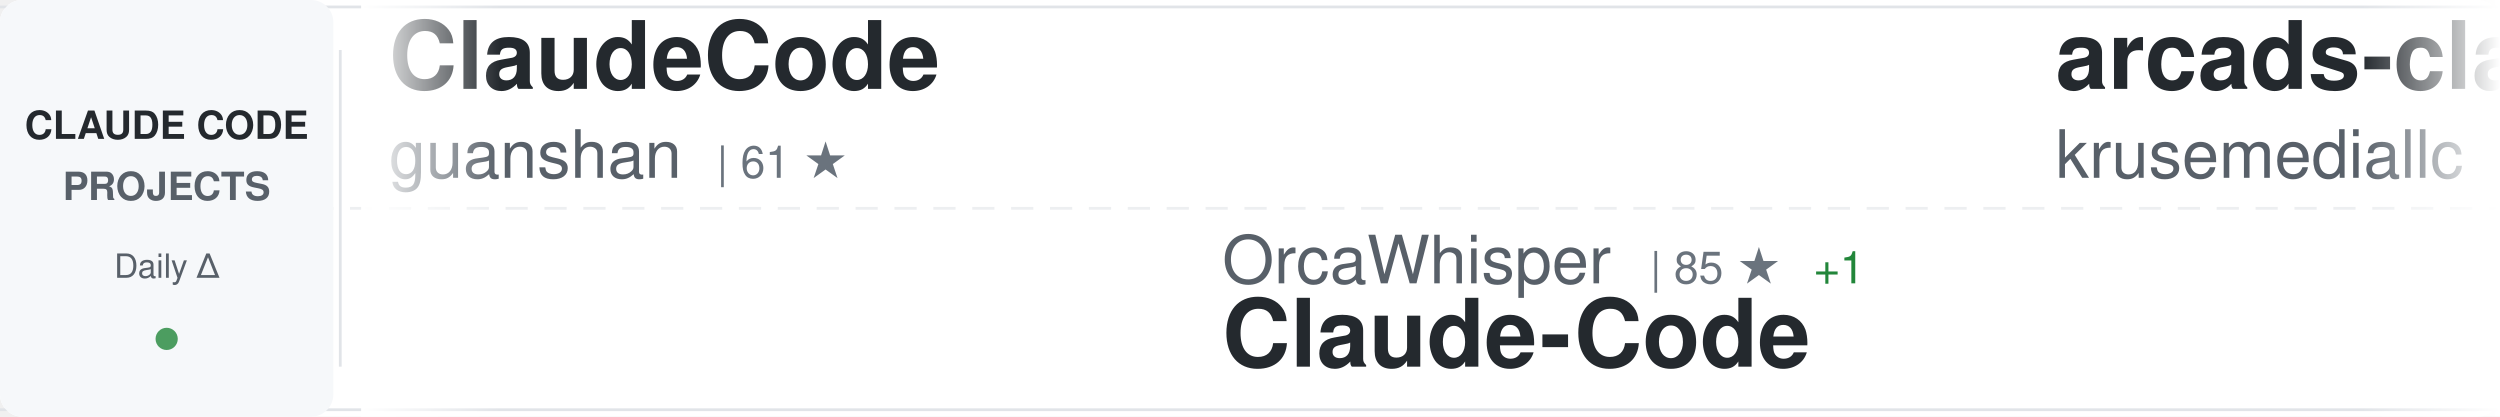
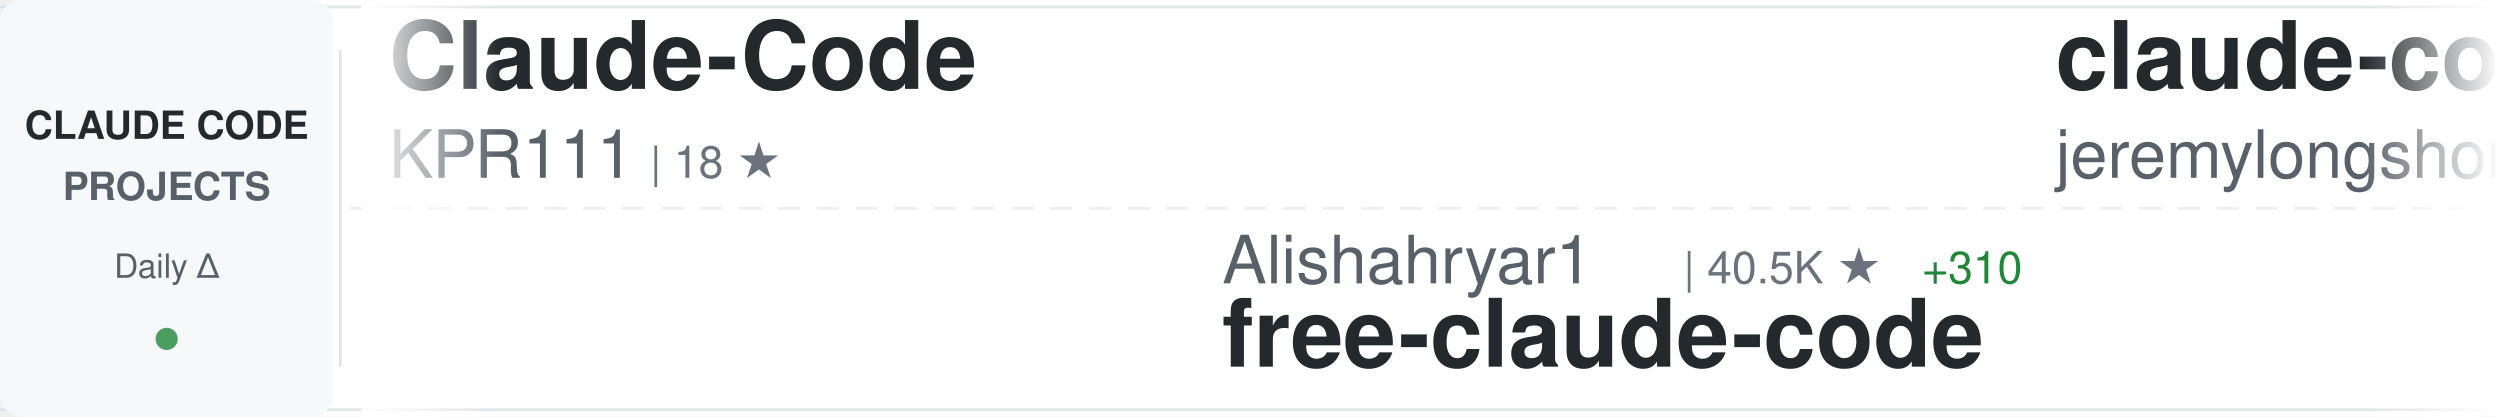
<svg xmlns="http://www.w3.org/2000/svg" width="900" height="150">
  <defs>
    <linearGradient id="awesomeLeftFade" x1="0%" y1="0%" x2="100%" y2="0%">
      <stop offset="0%" style="stop-color:#ffffff;stop-opacity:1" />
      <stop offset="100%" style="stop-color:#ffffff;stop-opacity:0" />
    </linearGradient>
    <linearGradient id="awesomeRightFade" x1="0%" y1="0%" x2="100%" y2="0%">
      <stop offset="0%" style="stop-color:#ffffff;stop-opacity:0" />
      <stop offset="100%" style="stop-color:#ffffff;stop-opacity:1" />
    </linearGradient>
  </defs>
  <rect width="900" height="150" fill="#ffffff" rx="8" />
  <rect x="0" y="2" width="900" height="1" fill="#e1e4e8" />
  <rect x="0" y="147" width="900" height="1" fill="#e1e4e8" />
  <line x1="0" y1="75" x2="900" y2="75" stroke="#e1e4e8" stroke-width="1" stroke-dasharray="8 6" opacity="0.6" />
  <rect x="0" y="0" width="120" height="150" fill="#f6f8fa" rx="8" />
  <text x="60" y="50" font-family="-apple-system, BlinkMacSystemFont, 'Segoe UI', Helvetica, Arial, sans-serif" font-size="14" font-weight="600" fill="#24292e" text-anchor="middle">CLAUDE CODE</text>
  <text x="60" y="72" font-family="-apple-system, BlinkMacSystemFont, 'Segoe UI', Helvetica, Arial, sans-serif" font-size="14" font-weight="600" fill="#586069" text-anchor="middle">PROJECTS</text>
  <text x="60" y="100" font-family="-apple-system, BlinkMacSystemFont, 'Segoe UI', Helvetica, Arial, sans-serif" font-size="12" font-weight="500" fill="#586069" text-anchor="middle">Daily Δ</text>
  <circle cx="60" cy="122" r="4" fill="#22863a" opacity="0.8" />
  <rect x="122" y="18" width="1" height="114" fill="#e1e4e8" />
  <clipPath id="awesomeTickerClip">
    <rect x="130" y="0" width="770" height="150" />
  </clipPath>
  <g clip-path="url(#awesomeTickerClip)">
    <g id="awesomeTickerItems">
      <animateTransform attributeName="transform" attributeType="XML" type="translate" from="0 0" to="-3000 0" dur="54s" repeatCount="indefinite" />
      <g transform="translate(0, 0)">
-         <text x="140" y="32" font-family="-apple-system, BlinkMacSystemFont, 'Segoe UI', Helvetica, Arial, sans-serif" font-size="34" font-weight="600" fill="#24292e">ClaudeCode</text>
-         <text x="140" y="64" font-family="-apple-system, BlinkMacSystemFont, 'Segoe UI', Helvetica, Arial, sans-serif" font-size="24" font-weight="400" fill="#586069">guanshan</text>
-         <text x="258" y="64" font-family="-apple-system, BlinkMacSystemFont, 'Segoe UI', Helvetica, Arial, sans-serif" font-size="16" font-weight="500" fill="#6a737d">| 61 ★</text>
+         <text x="140" y="32" font-family="-apple-system, BlinkMacSystemFont, 'Segoe UI', Helvetica, Arial, sans-serif" font-size="34" font-weight="600" fill="#24292e">Claude-Code</text>
+         <text x="140" y="64" font-family="-apple-system, BlinkMacSystemFont, 'Segoe UI', Helvetica, Arial, sans-serif" font-size="24" font-weight="400" fill="#586069">KPR111</text>
+         <text x="234" y="64" font-family="-apple-system, BlinkMacSystemFont, 'Segoe UI', Helvetica, Arial, sans-serif" font-size="16" font-weight="500" fill="#6a737d">| 18 ★</text>
      </g>
      <g transform="translate(300, 0)">
-         <text x="140" y="102" font-family="-apple-system, BlinkMacSystemFont, 'Segoe UI', Helvetica, Arial, sans-serif" font-size="24" font-weight="400" fill="#586069">OrcaWhisper</text>
-         <text x="294" y="102" font-family="-apple-system, BlinkMacSystemFont, 'Segoe UI', Helvetica, Arial, sans-serif" font-size="16" font-weight="500" fill="#6a737d">| 85 ★</text>
-         <text x="353" y="102" font-family="-apple-system, BlinkMacSystemFont, 'Segoe UI', Helvetica, Arial, sans-serif" font-size="16" font-weight="500" fill="#22863a"> +1</text>
-         <text x="140" y="132" font-family="-apple-system, BlinkMacSystemFont, 'Segoe UI', Helvetica, Arial, sans-serif" font-size="34" font-weight="600" fill="#24292e">Claude-Code</text>
+         <text x="140" y="102" font-family="-apple-system, BlinkMacSystemFont, 'Segoe UI', Helvetica, Arial, sans-serif" font-size="24" font-weight="400" fill="#586069">Alishahryar1</text>
+         <text x="306" y="102" font-family="-apple-system, BlinkMacSystemFont, 'Segoe UI', Helvetica, Arial, sans-serif" font-size="16" font-weight="500" fill="#6a737d">| 40.5K ★</text>
+         <text x="392" y="102" font-family="-apple-system, BlinkMacSystemFont, 'Segoe UI', Helvetica, Arial, sans-serif" font-size="16" font-weight="500" fill="#22863a"> +310</text>
+         <text x="140" y="132" font-family="-apple-system, BlinkMacSystemFont, 'Segoe UI', Helvetica, Arial, sans-serif" font-size="34" font-weight="600" fill="#24292e">free-claude-code</text>
      </g>
      <g transform="translate(600, 0)">
-         <text x="140" y="32" font-family="-apple-system, BlinkMacSystemFont, 'Segoe UI', Helvetica, Arial, sans-serif" font-size="34" font-weight="600" fill="#24292e">arcads-claude-code</text>
-         <text x="140" y="64" font-family="-apple-system, BlinkMacSystemFont, 'Segoe UI', Helvetica, Arial, sans-serif" font-size="24" font-weight="400" fill="#586069">krusemediallc</text>
-         <text x="318" y="64" font-family="-apple-system, BlinkMacSystemFont, 'Segoe UI', Helvetica, Arial, sans-serif" font-size="16" font-weight="500" fill="#6a737d">| 1.0K ★</text>
-         <text x="395" y="64" font-family="-apple-system, BlinkMacSystemFont, 'Segoe UI', Helvetica, Arial, sans-serif" font-size="16" font-weight="500" fill="#22863a"> +4</text>
+         <text x="140" y="32" font-family="-apple-system, BlinkMacSystemFont, 'Segoe UI', Helvetica, Arial, sans-serif" font-size="34" font-weight="600" fill="#24292e">claude-code-plugins-plus...</text>
+         <text x="140" y="64" font-family="-apple-system, BlinkMacSystemFont, 'Segoe UI', Helvetica, Arial, sans-serif" font-size="24" font-weight="400" fill="#586069">jeremylongshore</text>
+         <text x="342" y="64" font-family="-apple-system, BlinkMacSystemFont, 'Segoe UI', Helvetica, Arial, sans-serif" font-size="16" font-weight="500" fill="#6a737d">| 2.5K ★</text>
+         <text x="419" y="64" font-family="-apple-system, BlinkMacSystemFont, 'Segoe UI', Helvetica, Arial, sans-serif" font-size="16" font-weight="500" fill="#22863a"> +2</text>
      </g>
      <g transform="translate(900, 0)">
-         <text x="140" y="102" font-family="-apple-system, BlinkMacSystemFont, 'Segoe UI', Helvetica, Arial, sans-serif" font-size="24" font-weight="400" fill="#586069">luyao618</text>
-         <text x="258" y="102" font-family="-apple-system, BlinkMacSystemFont, 'Segoe UI', Helvetica, Arial, sans-serif" font-size="16" font-weight="500" fill="#6a737d">| 1.6K ★</text>
-         <text x="335" y="102" font-family="-apple-system, BlinkMacSystemFont, 'Segoe UI', Helvetica, Arial, sans-serif" font-size="16" font-weight="500" fill="#22863a"> +1</text>
-         <text x="140" y="132" font-family="-apple-system, BlinkMacSystemFont, 'Segoe UI', Helvetica, Arial, sans-serif" font-size="34" font-weight="600" fill="#24292e">Claude-Code-Source-Study</text>
+         <text x="140" y="102" font-family="-apple-system, BlinkMacSystemFont, 'Segoe UI', Helvetica, Arial, sans-serif" font-size="24" font-weight="400" fill="#586069">ding113</text>
+         <text x="246" y="102" font-family="-apple-system, BlinkMacSystemFont, 'Segoe UI', Helvetica, Arial, sans-serif" font-size="16" font-weight="500" fill="#6a737d">| 3.3K ★</text>
+         <text x="323" y="102" font-family="-apple-system, BlinkMacSystemFont, 'Segoe UI', Helvetica, Arial, sans-serif" font-size="16" font-weight="500" fill="#22863a"> +6</text>
+         <text x="140" y="132" font-family="-apple-system, BlinkMacSystemFont, 'Segoe UI', Helvetica, Arial, sans-serif" font-size="34" font-weight="600" fill="#24292e">claude-code-hub</text>
      </g>
      <g transform="translate(1200, 0)">
-         <text x="140" y="32" font-family="-apple-system, BlinkMacSystemFont, 'Segoe UI', Helvetica, Arial, sans-serif" font-size="34" font-weight="600" fill="#24292e">awesome-claude-code-suba...</text>
-         <text x="140" y="64" font-family="-apple-system, BlinkMacSystemFont, 'Segoe UI', Helvetica, Arial, sans-serif" font-size="24" font-weight="400" fill="#586069">VoltAgent</text>
-         <text x="270" y="64" font-family="-apple-system, BlinkMacSystemFont, 'Segoe UI', Helvetica, Arial, sans-serif" font-size="16" font-weight="500" fill="#6a737d">| 23.4K ★</text>
-         <text x="356" y="64" font-family="-apple-system, BlinkMacSystemFont, 'Segoe UI', Helvetica, Arial, sans-serif" font-size="16" font-weight="500" fill="#22863a"> +48</text>
-       </g>
-       <g transform="translate(1500, 0)">
-         <text x="140" y="102" font-family="-apple-system, BlinkMacSystemFont, 'Segoe UI', Helvetica, Arial, sans-serif" font-size="24" font-weight="400" fill="#586069">Yeachan-Heo</text>
-         <text x="294" y="102" font-family="-apple-system, BlinkMacSystemFont, 'Segoe UI', Helvetica, Arial, sans-serif" font-size="16" font-weight="500" fill="#6a737d">| 37.8K ★</text>
-         <text x="380" y="102" font-family="-apple-system, BlinkMacSystemFont, 'Segoe UI', Helvetica, Arial, sans-serif" font-size="16" font-weight="500" fill="#22863a"> +36</text>
-         <text x="140" y="132" font-family="-apple-system, BlinkMacSystemFont, 'Segoe UI', Helvetica, Arial, sans-serif" font-size="34" font-weight="600" fill="#24292e">oh-my-claudecode</text>
-       </g>
-       <g transform="translate(1800, 0)">
-         <text x="140" y="32" font-family="-apple-system, BlinkMacSystemFont, 'Segoe UI', Helvetica, Arial, sans-serif" font-size="34" font-weight="600" fill="#24292e">claude-code-guide</text>
-         <text x="140" y="64" font-family="-apple-system, BlinkMacSystemFont, 'Segoe UI', Helvetica, Arial, sans-serif" font-size="24" font-weight="400" fill="#586069">zebbern</text>
-         <text x="246" y="64" font-family="-apple-system, BlinkMacSystemFont, 'Segoe UI', Helvetica, Arial, sans-serif" font-size="16" font-weight="500" fill="#6a737d">| 4.4K ★</text>
-         <text x="323" y="64" font-family="-apple-system, BlinkMacSystemFont, 'Segoe UI', Helvetica, Arial, sans-serif" font-size="16" font-weight="500" fill="#22863a"> +3</text>
-       </g>
-       <g transform="translate(2100, 0)">
-         <text x="140" y="102" font-family="-apple-system, BlinkMacSystemFont, 'Segoe UI', Helvetica, Arial, sans-serif" font-size="24" font-weight="400" fill="#586069">disler</text>
-         <text x="234" y="102" font-family="-apple-system, BlinkMacSystemFont, 'Segoe UI', Helvetica, Arial, sans-serif" font-size="16" font-weight="500" fill="#6a737d">| 1.5K ★</text>
-         <text x="311" y="102" font-family="-apple-system, BlinkMacSystemFont, 'Segoe UI', Helvetica, Arial, sans-serif" font-size="16" font-weight="500" fill="#22863a"> +6</text>
-         <text x="140" y="132" font-family="-apple-system, BlinkMacSystemFont, 'Segoe UI', Helvetica, Arial, sans-serif" font-size="34" font-weight="600" fill="#24292e">pi-vs-claude-code</text>
-       </g>
-       <g transform="translate(2400, 0)">
        <text x="140" y="32" font-family="-apple-system, BlinkMacSystemFont, 'Segoe UI', Helvetica, Arial, sans-serif" font-size="34" font-weight="600" fill="#24292e">claude-code-prompts</text>
        <text x="140" y="64" font-family="-apple-system, BlinkMacSystemFont, 'Segoe UI', Helvetica, Arial, sans-serif" font-size="24" font-weight="400" fill="#586069">repowise-dev</text>
        <text x="306" y="64" font-family="-apple-system, BlinkMacSystemFont, 'Segoe UI', Helvetica, Arial, sans-serif" font-size="16" font-weight="500" fill="#6a737d">| 1.2K ★</text>
        <text x="383" y="64" font-family="-apple-system, BlinkMacSystemFont, 'Segoe UI', Helvetica, Arial, sans-serif" font-size="16" font-weight="500" fill="#22863a"> +1</text>
      </g>
+       <g transform="translate(1500, 0)">
+         <text x="140" y="102" font-family="-apple-system, BlinkMacSystemFont, 'Segoe UI', Helvetica, Arial, sans-serif" font-size="24" font-weight="400" fill="#586069">krusemediallc</text>
+         <text x="318" y="102" font-family="-apple-system, BlinkMacSystemFont, 'Segoe UI', Helvetica, Arial, sans-serif" font-size="16" font-weight="500" fill="#6a737d">| 1.0K ★</text>
+         <text x="395" y="102" font-family="-apple-system, BlinkMacSystemFont, 'Segoe UI', Helvetica, Arial, sans-serif" font-size="16" font-weight="500" fill="#22863a"> +4</text>
+         <text x="140" y="132" font-family="-apple-system, BlinkMacSystemFont, 'Segoe UI', Helvetica, Arial, sans-serif" font-size="34" font-weight="600" fill="#24292e">arcads-claude-code</text>
+       </g>
+       <g transform="translate(1800, 0)">
+         <text x="140" y="32" font-family="-apple-system, BlinkMacSystemFont, 'Segoe UI', Helvetica, Arial, sans-serif" font-size="34" font-weight="600" fill="#24292e">claude-skills</text>
+         <text x="140" y="64" font-family="-apple-system, BlinkMacSystemFont, 'Segoe UI', Helvetica, Arial, sans-serif" font-size="24" font-weight="400" fill="#586069">alirezarezvani</text>
+         <text x="330" y="64" font-family="-apple-system, BlinkMacSystemFont, 'Segoe UI', Helvetica, Arial, sans-serif" font-size="16" font-weight="500" fill="#6a737d">| 22.6K ★</text>
+         <text x="416" y="64" font-family="-apple-system, BlinkMacSystemFont, 'Segoe UI', Helvetica, Arial, sans-serif" font-size="16" font-weight="500" fill="#22863a"> +73</text>
+       </g>
+       <g transform="translate(2100, 0)">
+         <text x="140" y="102" font-family="-apple-system, BlinkMacSystemFont, 'Segoe UI', Helvetica, Arial, sans-serif" font-size="24" font-weight="400" fill="#586069">pedrohcgs</text>
+         <text x="270" y="102" font-family="-apple-system, BlinkMacSystemFont, 'Segoe UI', Helvetica, Arial, sans-serif" font-size="16" font-weight="500" fill="#6a737d">| 1.4K ★</text>
+         <text x="347" y="102" font-family="-apple-system, BlinkMacSystemFont, 'Segoe UI', Helvetica, Arial, sans-serif" font-size="16" font-weight="500" fill="#22863a"> +1</text>
+         <text x="140" y="132" font-family="-apple-system, BlinkMacSystemFont, 'Segoe UI', Helvetica, Arial, sans-serif" font-size="34" font-weight="600" fill="#24292e">claude-code-my-workflow</text>
+       </g>
+       <g transform="translate(2400, 0)">
+         <text x="140" y="32" font-family="-apple-system, BlinkMacSystemFont, 'Segoe UI', Helvetica, Arial, sans-serif" font-size="34" font-weight="600" fill="#24292e">claude-code-video-toolki...</text>
+         <text x="140" y="64" font-family="-apple-system, BlinkMacSystemFont, 'Segoe UI', Helvetica, Arial, sans-serif" font-size="24" font-weight="400" fill="#586069">digitalsamba</text>
+         <text x="306" y="64" font-family="-apple-system, BlinkMacSystemFont, 'Segoe UI', Helvetica, Arial, sans-serif" font-size="16" font-weight="500" fill="#6a737d">| 1.8K ★</text>
+         <text x="383" y="64" font-family="-apple-system, BlinkMacSystemFont, 'Segoe UI', Helvetica, Arial, sans-serif" font-size="16" font-weight="500" fill="#22863a"> +10</text>
+       </g>
      <g transform="translate(2700, 0)">
-         <text x="140" y="102" font-family="-apple-system, BlinkMacSystemFont, 'Segoe UI', Helvetica, Arial, sans-serif" font-size="24" font-weight="400" fill="#586069">VILA-Lab</text>
-         <text x="258" y="102" font-family="-apple-system, BlinkMacSystemFont, 'Segoe UI', Helvetica, Arial, sans-serif" font-size="16" font-weight="500" fill="#6a737d">| 1.9K ★</text>
-         <text x="335" y="102" font-family="-apple-system, BlinkMacSystemFont, 'Segoe UI', Helvetica, Arial, sans-serif" font-size="16" font-weight="500" fill="#22863a"> +14</text>
-         <text x="140" y="132" font-family="-apple-system, BlinkMacSystemFont, 'Segoe UI', Helvetica, Arial, sans-serif" font-size="34" font-weight="600" fill="#24292e">Dive-into-Claude-Code</text>
+         <text x="140" y="102" font-family="-apple-system, BlinkMacSystemFont, 'Segoe UI', Helvetica, Arial, sans-serif" font-size="24" font-weight="400" fill="#586069">huangserva</text>
+         <text x="282" y="102" font-family="-apple-system, BlinkMacSystemFont, 'Segoe UI', Helvetica, Arial, sans-serif" font-size="16" font-weight="500" fill="#6a737d">| 620 ★</text>
+         <text x="140" y="132" font-family="-apple-system, BlinkMacSystemFont, 'Segoe UI', Helvetica, Arial, sans-serif" font-size="34" font-weight="600" fill="#24292e">claude-code-cli</text>
      </g>
      <g transform="translate(3000, 0)">
-         <text x="140" y="32" font-family="-apple-system, BlinkMacSystemFont, 'Segoe UI', Helvetica, Arial, sans-serif" font-size="34" font-weight="600" fill="#24292e">ClaudeCode</text>
-         <text x="140" y="64" font-family="-apple-system, BlinkMacSystemFont, 'Segoe UI', Helvetica, Arial, sans-serif" font-size="24" font-weight="400" fill="#586069">guanshan</text>
-         <text x="258" y="64" font-family="-apple-system, BlinkMacSystemFont, 'Segoe UI', Helvetica, Arial, sans-serif" font-size="16" font-weight="500" fill="#6a737d">| 61 ★</text>
+         <text x="140" y="32" font-family="-apple-system, BlinkMacSystemFont, 'Segoe UI', Helvetica, Arial, sans-serif" font-size="34" font-weight="600" fill="#24292e">Claude-Code</text>
+         <text x="140" y="64" font-family="-apple-system, BlinkMacSystemFont, 'Segoe UI', Helvetica, Arial, sans-serif" font-size="24" font-weight="400" fill="#586069">KPR111</text>
+         <text x="234" y="64" font-family="-apple-system, BlinkMacSystemFont, 'Segoe UI', Helvetica, Arial, sans-serif" font-size="16" font-weight="500" fill="#6a737d">| 18 ★</text>
      </g>
      <g transform="translate(3300, 0)">
-         <text x="140" y="102" font-family="-apple-system, BlinkMacSystemFont, 'Segoe UI', Helvetica, Arial, sans-serif" font-size="24" font-weight="400" fill="#586069">OrcaWhisper</text>
-         <text x="294" y="102" font-family="-apple-system, BlinkMacSystemFont, 'Segoe UI', Helvetica, Arial, sans-serif" font-size="16" font-weight="500" fill="#6a737d">| 85 ★</text>
-         <text x="353" y="102" font-family="-apple-system, BlinkMacSystemFont, 'Segoe UI', Helvetica, Arial, sans-serif" font-size="16" font-weight="500" fill="#22863a"> +1</text>
-         <text x="140" y="132" font-family="-apple-system, BlinkMacSystemFont, 'Segoe UI', Helvetica, Arial, sans-serif" font-size="34" font-weight="600" fill="#24292e">Claude-Code</text>
+         <text x="140" y="102" font-family="-apple-system, BlinkMacSystemFont, 'Segoe UI', Helvetica, Arial, sans-serif" font-size="24" font-weight="400" fill="#586069">Alishahryar1</text>
+         <text x="306" y="102" font-family="-apple-system, BlinkMacSystemFont, 'Segoe UI', Helvetica, Arial, sans-serif" font-size="16" font-weight="500" fill="#6a737d">| 40.5K ★</text>
+         <text x="392" y="102" font-family="-apple-system, BlinkMacSystemFont, 'Segoe UI', Helvetica, Arial, sans-serif" font-size="16" font-weight="500" fill="#22863a"> +310</text>
+         <text x="140" y="132" font-family="-apple-system, BlinkMacSystemFont, 'Segoe UI', Helvetica, Arial, sans-serif" font-size="34" font-weight="600" fill="#24292e">free-claude-code</text>
      </g>
      <g transform="translate(3600, 0)">
-         <text x="140" y="32" font-family="-apple-system, BlinkMacSystemFont, 'Segoe UI', Helvetica, Arial, sans-serif" font-size="34" font-weight="600" fill="#24292e">arcads-claude-code</text>
-         <text x="140" y="64" font-family="-apple-system, BlinkMacSystemFont, 'Segoe UI', Helvetica, Arial, sans-serif" font-size="24" font-weight="400" fill="#586069">krusemediallc</text>
-         <text x="318" y="64" font-family="-apple-system, BlinkMacSystemFont, 'Segoe UI', Helvetica, Arial, sans-serif" font-size="16" font-weight="500" fill="#6a737d">| 1.0K ★</text>
-         <text x="395" y="64" font-family="-apple-system, BlinkMacSystemFont, 'Segoe UI', Helvetica, Arial, sans-serif" font-size="16" font-weight="500" fill="#22863a"> +4</text>
+         <text x="140" y="32" font-family="-apple-system, BlinkMacSystemFont, 'Segoe UI', Helvetica, Arial, sans-serif" font-size="34" font-weight="600" fill="#24292e">claude-code-plugins-plus...</text>
+         <text x="140" y="64" font-family="-apple-system, BlinkMacSystemFont, 'Segoe UI', Helvetica, Arial, sans-serif" font-size="24" font-weight="400" fill="#586069">jeremylongshore</text>
+         <text x="342" y="64" font-family="-apple-system, BlinkMacSystemFont, 'Segoe UI', Helvetica, Arial, sans-serif" font-size="16" font-weight="500" fill="#6a737d">| 2.5K ★</text>
+         <text x="419" y="64" font-family="-apple-system, BlinkMacSystemFont, 'Segoe UI', Helvetica, Arial, sans-serif" font-size="16" font-weight="500" fill="#22863a"> +2</text>
      </g>
      <g transform="translate(3900, 0)">
-         <text x="140" y="102" font-family="-apple-system, BlinkMacSystemFont, 'Segoe UI', Helvetica, Arial, sans-serif" font-size="24" font-weight="400" fill="#586069">luyao618</text>
-         <text x="258" y="102" font-family="-apple-system, BlinkMacSystemFont, 'Segoe UI', Helvetica, Arial, sans-serif" font-size="16" font-weight="500" fill="#6a737d">| 1.6K ★</text>
-         <text x="335" y="102" font-family="-apple-system, BlinkMacSystemFont, 'Segoe UI', Helvetica, Arial, sans-serif" font-size="16" font-weight="500" fill="#22863a"> +1</text>
-         <text x="140" y="132" font-family="-apple-system, BlinkMacSystemFont, 'Segoe UI', Helvetica, Arial, sans-serif" font-size="34" font-weight="600" fill="#24292e">Claude-Code-Source-Study</text>
+         <text x="140" y="102" font-family="-apple-system, BlinkMacSystemFont, 'Segoe UI', Helvetica, Arial, sans-serif" font-size="24" font-weight="400" fill="#586069">ding113</text>
+         <text x="246" y="102" font-family="-apple-system, BlinkMacSystemFont, 'Segoe UI', Helvetica, Arial, sans-serif" font-size="16" font-weight="500" fill="#6a737d">| 3.3K ★</text>
+         <text x="323" y="102" font-family="-apple-system, BlinkMacSystemFont, 'Segoe UI', Helvetica, Arial, sans-serif" font-size="16" font-weight="500" fill="#22863a"> +6</text>
+         <text x="140" y="132" font-family="-apple-system, BlinkMacSystemFont, 'Segoe UI', Helvetica, Arial, sans-serif" font-size="34" font-weight="600" fill="#24292e">claude-code-hub</text>
      </g>
    </g>
  </g>
  <rect x="130" y="0" width="50" height="150" fill="url(#awesomeLeftFade)" />
  <rect x="850" y="0" width="50" height="150" fill="url(#awesomeRightFade)" />
</svg>
